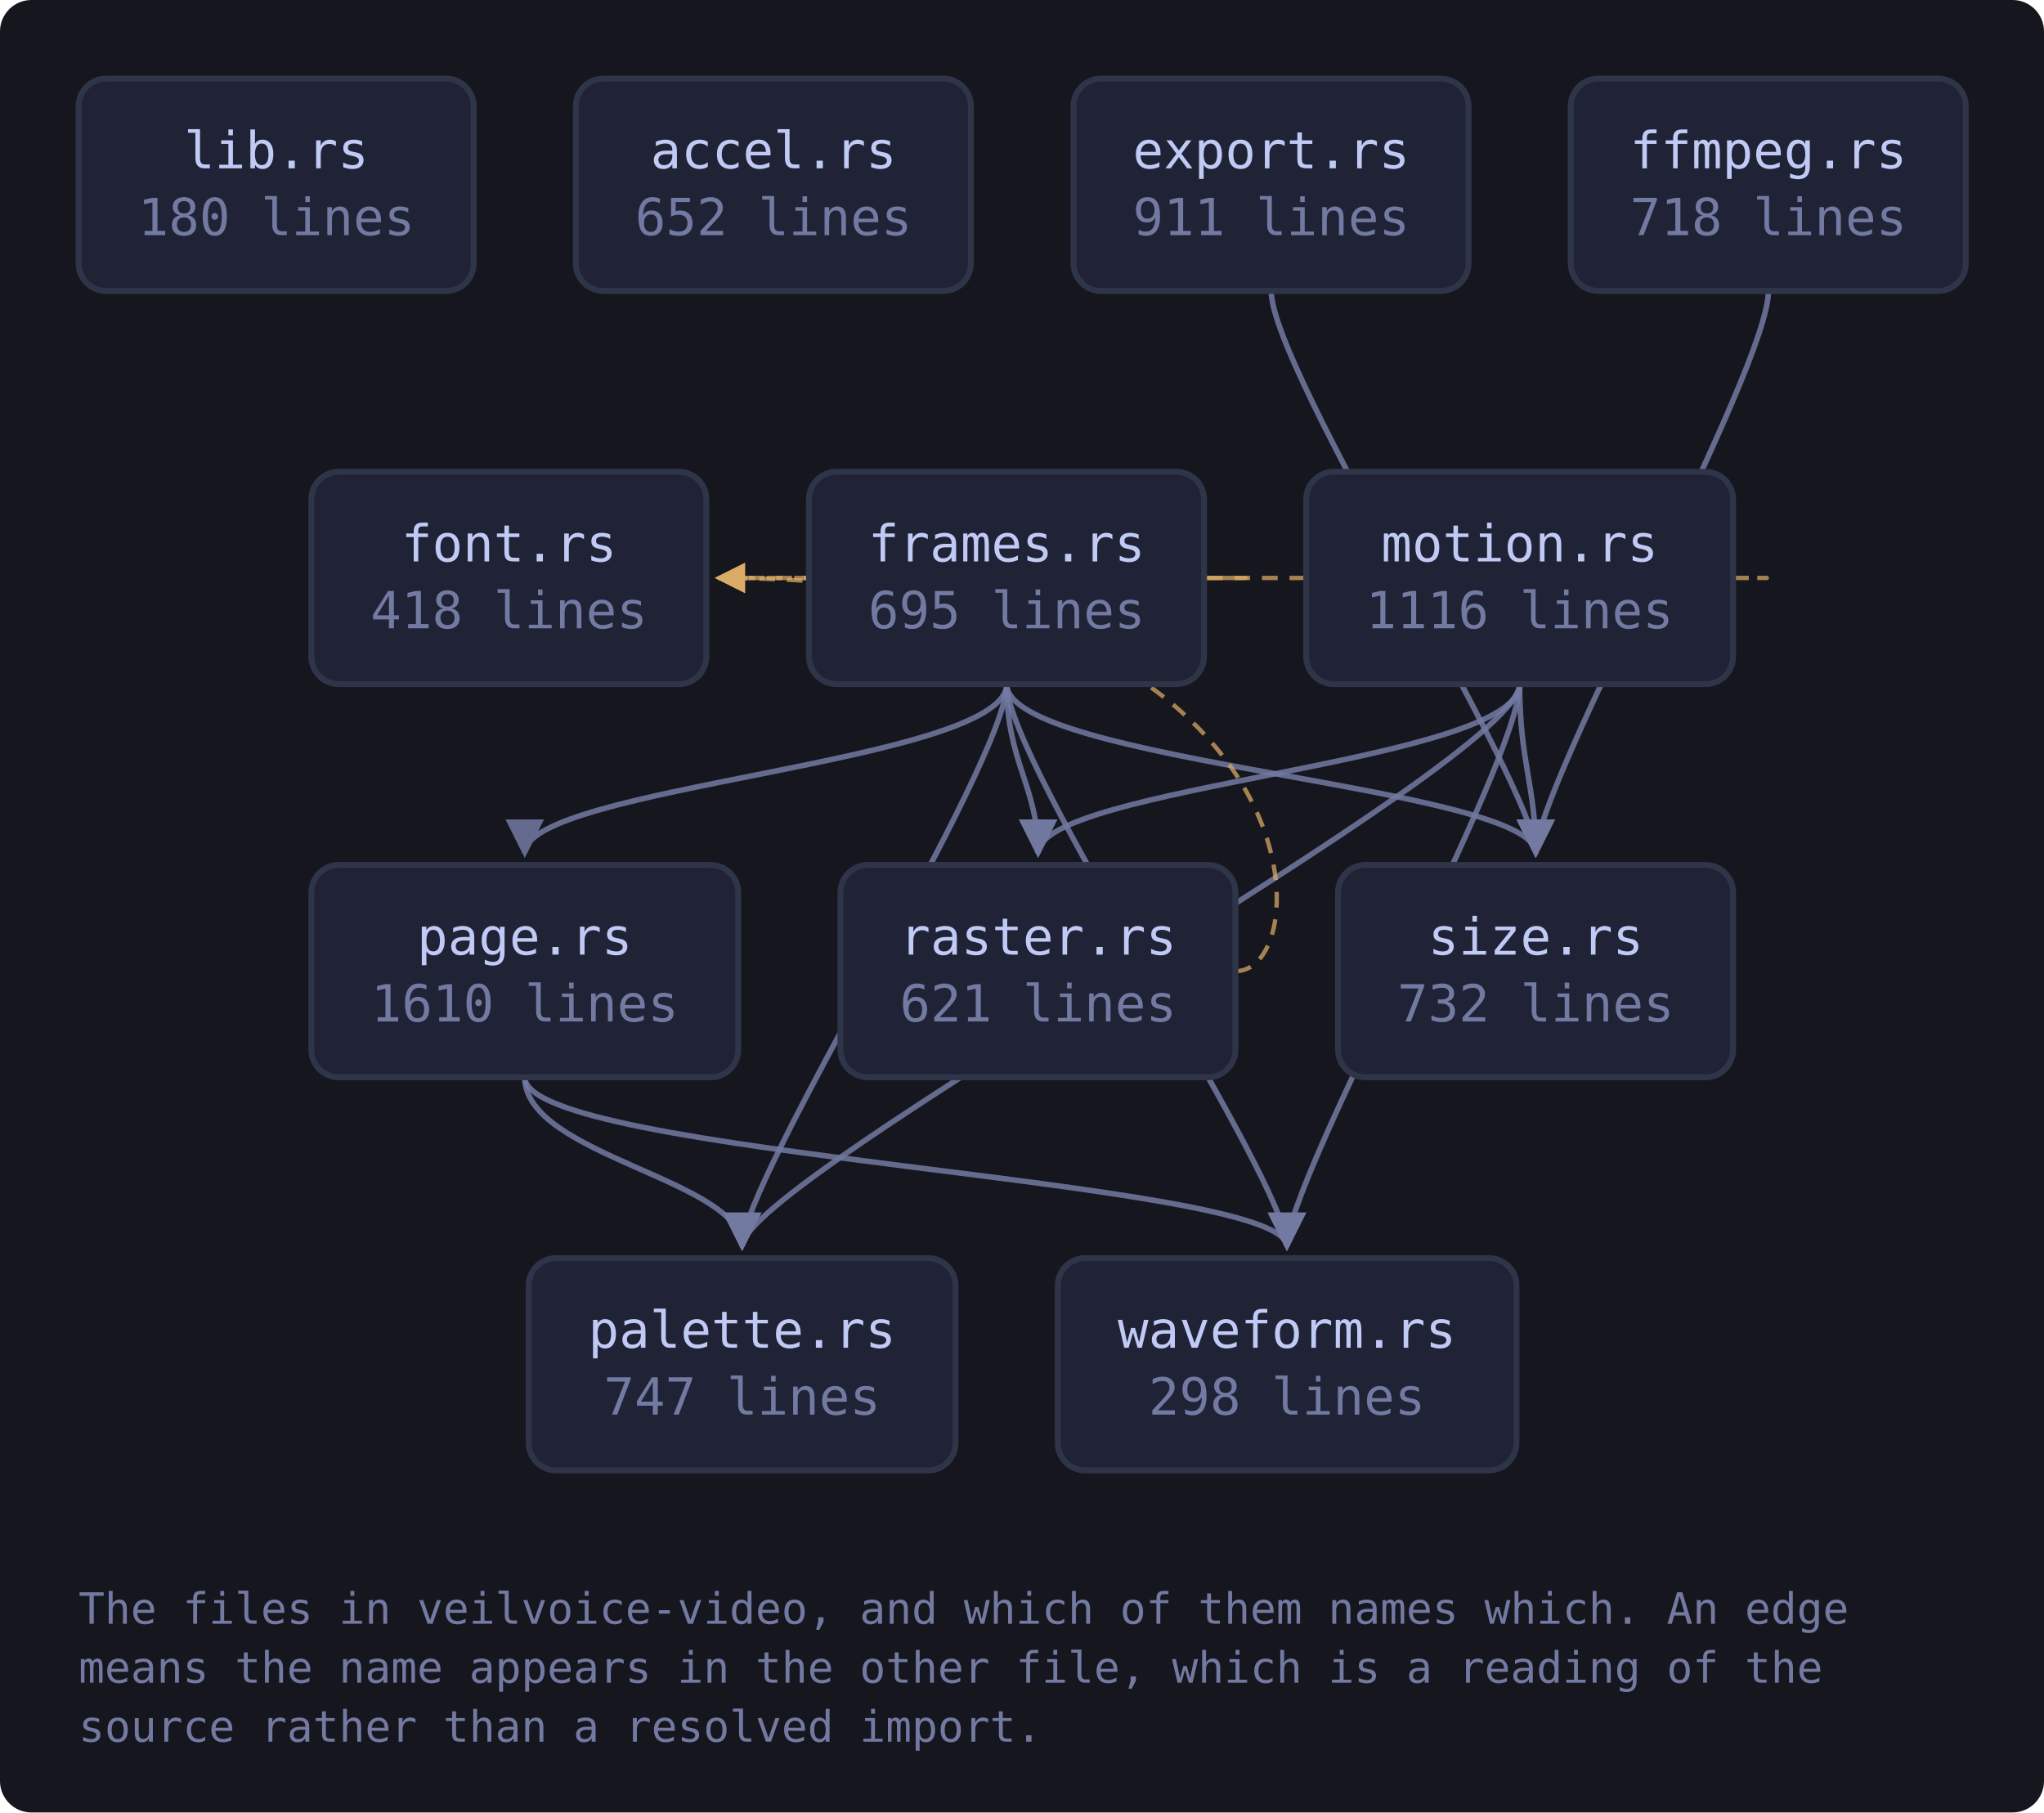
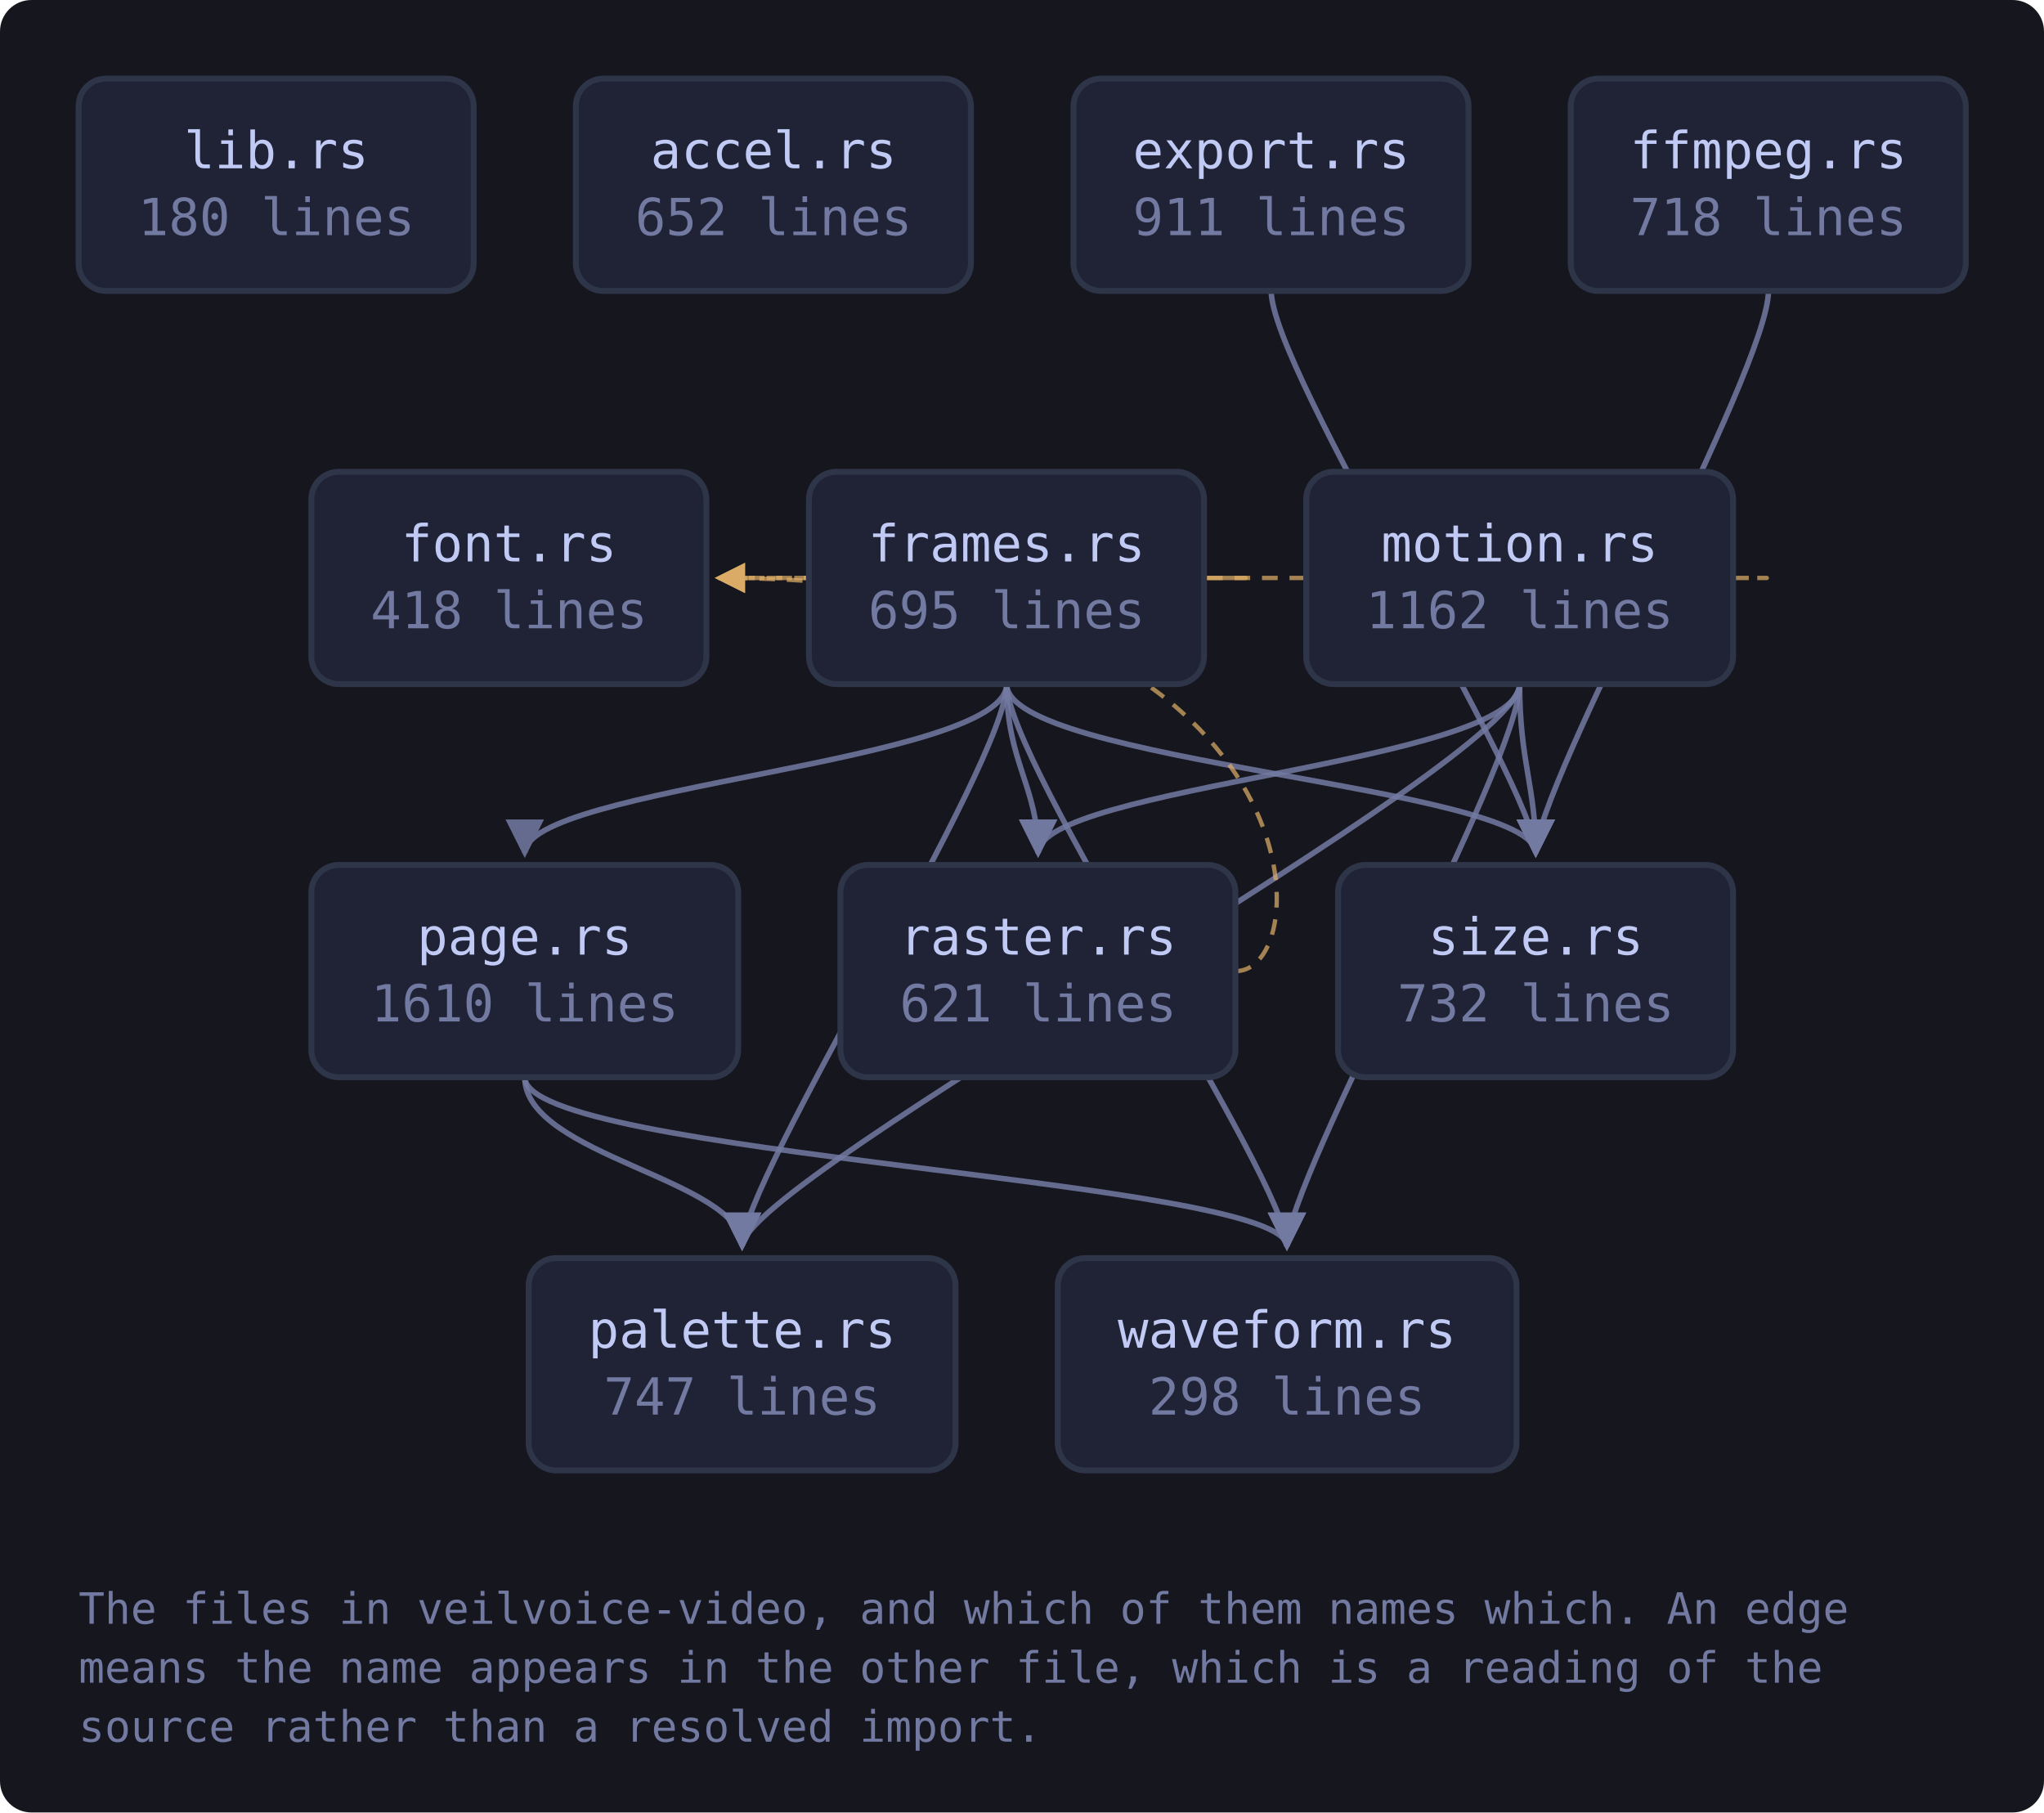
<svg xmlns="http://www.w3.org/2000/svg" viewBox="0 0 520 461" width="520" height="461" style="max-width:100%;height:auto" role="img" aria-label="flowchart">
  <defs>
    <marker id="a-muted" viewBox="0 0 8 8" refX="7" refY="4" markerWidth="7" markerHeight="7" orient="auto-start-reverse">
      <path d="M0 0 L8 4 L0 8 z" fill="var(--muted, #737aa2)" />
    </marker>
    <marker id="a-warn" viewBox="0 0 8 8" refX="7" refY="4" markerWidth="7" markerHeight="7" orient="auto-start-reverse">
      <path d="M0 0 L8 4 L0 8 z" fill="var(--warn, #e0af68)" />
    </marker>
    <marker id="a-accent" viewBox="0 0 8 8" refX="7" refY="4" markerWidth="7" markerHeight="7" orient="auto-start-reverse">
      <path d="M0 0 L8 4 L0 8 z" fill="var(--accent, #7aa2f7)" />
    </marker>
    <marker id="a-cyan" viewBox="0 0 8 8" refX="7" refY="4" markerWidth="7" markerHeight="7" orient="auto-start-reverse">
      <path d="M0 0 L8 4 L0 8 z" fill="var(--cyan, #7dcfff)" />
    </marker>
    <marker id="a-accent-2" viewBox="0 0 8 8" refX="7" refY="4" markerWidth="7" markerHeight="7" orient="auto-start-reverse">
      <path d="M0 0 L8 4 L0 8 z" fill="var(--accent-2, #bb9af7)" />
    </marker>
  </defs>
  <rect x="0" y="0" width="520" height="461" fill="var(--bg-inset, #16161e)" rx="8" />
  <path d="M323.4 74.0 C 323.4 94.0, 390.7 200.0, 390.7 217.0" fill="none" stroke="var(--muted, #737aa2)" stroke-width="1.4" opacity="0.85" marker-end="url(#a-muted)" />
  <path d="M449.9 74.0 C 449.9 94.0, 390.7 200.0, 390.7 217.0" fill="none" stroke="var(--muted, #737aa2)" stroke-width="1.4" opacity="0.85" marker-end="url(#a-muted)" />
  <path d="M306.3 147.0 C 328.3 147.0, 328.3 147.0, 182.8 147.0" fill="none" stroke="var(--warn, #e0af68)" stroke-width="1.1" opacity="0.7" stroke-dasharray="4 3" marker-end="url(#a-warn)" />
  <path d="M256.1 174.0 C 256.1 194.0, 133.5 200.0, 133.5 217.0" fill="none" stroke="var(--muted, #737aa2)" stroke-width="1.4" opacity="0.85" marker-end="url(#a-muted)" />
  <path d="M256.1 174.0 C 256.1 194.0, 188.8 300.0, 188.8 317.0" fill="none" stroke="var(--muted, #737aa2)" stroke-width="1.4" opacity="0.85" marker-end="url(#a-muted)" />
  <path d="M256.1 174.0 C 256.1 194.0, 264.1 200.0, 264.1 217.0" fill="none" stroke="var(--muted, #737aa2)" stroke-width="1.4" opacity="0.85" marker-end="url(#a-muted)" />
  <path d="M256.1 174.0 C 256.1 194.0, 390.7 200.0, 390.7 217.0" fill="none" stroke="var(--muted, #737aa2)" stroke-width="1.4" opacity="0.85" marker-end="url(#a-muted)" />
  <path d="M256.1 174.0 C 256.1 194.0, 327.4 300.0, 327.4 317.0" fill="none" stroke="var(--muted, #737aa2)" stroke-width="1.4" opacity="0.85" marker-end="url(#a-muted)" />
  <path d="M440.9 147.0 C 462.9 147.0, 462.9 147.0, 182.8 147.0" fill="none" stroke="var(--warn, #e0af68)" stroke-width="1.1" opacity="0.7" stroke-dasharray="4 3" marker-end="url(#a-warn)" />
  <path d="M386.6 174.0 C 386.6 194.0, 188.8 300.0, 188.8 317.0" fill="none" stroke="var(--muted, #737aa2)" stroke-width="1.4" opacity="0.85" marker-end="url(#a-muted)" />
  <path d="M386.6 174.0 C 386.6 194.0, 264.1 200.0, 264.1 217.0" fill="none" stroke="var(--muted, #737aa2)" stroke-width="1.4" opacity="0.85" marker-end="url(#a-muted)" />
  <path d="M386.6 174.0 C 386.6 194.0, 390.7 200.0, 390.7 217.0" fill="none" stroke="var(--muted, #737aa2)" stroke-width="1.4" opacity="0.85" marker-end="url(#a-muted)" />
  <path d="M386.6 174.0 C 386.6 194.0, 327.4 300.0, 327.4 317.0" fill="none" stroke="var(--muted, #737aa2)" stroke-width="1.4" opacity="0.85" marker-end="url(#a-muted)" />
  <path d="M133.5 274.0 C 133.5 294.0, 188.8 300.0, 188.8 317.0" fill="none" stroke="var(--muted, #737aa2)" stroke-width="1.4" opacity="0.85" marker-end="url(#a-muted)" />
  <path d="M133.5 274.0 C 133.5 294.0, 327.4 300.0, 327.4 317.0" fill="none" stroke="var(--muted, #737aa2)" stroke-width="1.4" opacity="0.85" marker-end="url(#a-muted)" />
  <path d="M314.4 247.0 C 336.4 247.0, 336.4 147.0, 182.8 147.0" fill="none" stroke="var(--warn, #e0af68)" stroke-width="1.1" opacity="0.7" stroke-dasharray="4 3" marker-end="url(#a-warn)" />
  <a href="https://github.com/tilas01/veilvoice/blob/main/crates/veilvoice-video/src/lib.rs" target="_blank" rel="noopener noreferrer">
    <rect x="20.0" y="20.0" width="100.5" height="54.0" rx="7" fill="var(--bg-soft, #1f2335)" stroke="var(--border, #2f3549)" stroke-width="1.5" />
    <text x="70.3" y="42.8" font-family="ui-monospace, SFMono-Regular, Menlo, Consolas, monospace" font-size="13" fill="var(--fg, #c0caf5)" text-anchor="middle">lib.rs</text>
    <text x="70.3" y="59.8" font-family="ui-monospace, SFMono-Regular, Menlo, Consolas, monospace" font-size="13" fill="var(--muted, #737aa2)" text-anchor="middle">180 lines</text>
  </a>
  <a href="https://github.com/tilas01/veilvoice/blob/main/crates/veilvoice-video/src/accel.rs" target="_blank" rel="noopener noreferrer">
    <rect x="146.5" y="20.0" width="100.5" height="54.0" rx="7" fill="var(--bg-soft, #1f2335)" stroke="var(--border, #2f3549)" stroke-width="1.5" />
    <text x="196.8" y="42.8" font-family="ui-monospace, SFMono-Regular, Menlo, Consolas, monospace" font-size="13" fill="var(--fg, #c0caf5)" text-anchor="middle">accel.rs</text>
    <text x="196.8" y="59.8" font-family="ui-monospace, SFMono-Regular, Menlo, Consolas, monospace" font-size="13" fill="var(--muted, #737aa2)" text-anchor="middle">652 lines</text>
  </a>
  <a href="https://github.com/tilas01/veilvoice/blob/main/crates/veilvoice-video/src/export.rs" target="_blank" rel="noopener noreferrer">
    <rect x="273.1" y="20.0" width="100.5" height="54.0" rx="7" fill="var(--bg-soft, #1f2335)" stroke="var(--border, #2f3549)" stroke-width="1.5" />
    <text x="323.4" y="42.8" font-family="ui-monospace, SFMono-Regular, Menlo, Consolas, monospace" font-size="13" fill="var(--fg, #c0caf5)" text-anchor="middle">export.rs</text>
    <text x="323.4" y="59.8" font-family="ui-monospace, SFMono-Regular, Menlo, Consolas, monospace" font-size="13" fill="var(--muted, #737aa2)" text-anchor="middle">911 lines</text>
  </a>
  <a href="https://github.com/tilas01/veilvoice/blob/main/crates/veilvoice-video/src/ffmpeg.rs" target="_blank" rel="noopener noreferrer">
    <rect x="399.6" y="20.0" width="100.5" height="54.0" rx="7" fill="var(--bg-soft, #1f2335)" stroke="var(--border, #2f3549)" stroke-width="1.5" />
    <text x="449.9" y="42.8" font-family="ui-monospace, SFMono-Regular, Menlo, Consolas, monospace" font-size="13" fill="var(--fg, #c0caf5)" text-anchor="middle">ffmpeg.rs</text>
    <text x="449.9" y="59.8" font-family="ui-monospace, SFMono-Regular, Menlo, Consolas, monospace" font-size="13" fill="var(--muted, #737aa2)" text-anchor="middle">718 lines</text>
  </a>
  <a href="https://github.com/tilas01/veilvoice/blob/main/crates/veilvoice-video/src/font.rs" target="_blank" rel="noopener noreferrer">
    <rect x="79.2" y="120.0" width="100.5" height="54.0" rx="7" fill="var(--bg-soft, #1f2335)" stroke="var(--border, #2f3549)" stroke-width="1.5" />
    <text x="129.5" y="142.8" font-family="ui-monospace, SFMono-Regular, Menlo, Consolas, monospace" font-size="13" fill="var(--fg, #c0caf5)" text-anchor="middle">font.rs</text>
    <text x="129.5" y="159.8" font-family="ui-monospace, SFMono-Regular, Menlo, Consolas, monospace" font-size="13" fill="var(--muted, #737aa2)" text-anchor="middle">418 lines</text>
  </a>
  <a href="https://github.com/tilas01/veilvoice/blob/main/crates/veilvoice-video/src/frames.rs" target="_blank" rel="noopener noreferrer">
    <rect x="205.8" y="120.0" width="100.5" height="54.0" rx="7" fill="var(--bg-soft, #1f2335)" stroke="var(--border, #2f3549)" stroke-width="1.5" />
    <text x="256.1" y="142.8" font-family="ui-monospace, SFMono-Regular, Menlo, Consolas, monospace" font-size="13" fill="var(--fg, #c0caf5)" text-anchor="middle">frames.rs</text>
    <text x="256.1" y="159.8" font-family="ui-monospace, SFMono-Regular, Menlo, Consolas, monospace" font-size="13" fill="var(--muted, #737aa2)" text-anchor="middle">695 lines</text>
  </a>
  <a href="https://github.com/tilas01/veilvoice/blob/main/crates/veilvoice-video/src/motion.rs" target="_blank" rel="noopener noreferrer">
    <rect x="332.3" y="120.0" width="108.6" height="54.0" rx="7" fill="var(--bg-soft, #1f2335)" stroke="var(--border, #2f3549)" stroke-width="1.5" />
    <text x="386.6" y="142.8" font-family="ui-monospace, SFMono-Regular, Menlo, Consolas, monospace" font-size="13" fill="var(--fg, #c0caf5)" text-anchor="middle">motion.rs</text>
-     <text x="386.6" y="159.8" font-family="ui-monospace, SFMono-Regular, Menlo, Consolas, monospace" font-size="13" fill="var(--muted, #737aa2)" text-anchor="middle">1116 lines</text>
+     <text x="386.6" y="159.8" font-family="ui-monospace, SFMono-Regular, Menlo, Consolas, monospace" font-size="13" fill="var(--muted, #737aa2)" text-anchor="middle">1162 lines</text>
  </a>
  <a href="https://github.com/tilas01/veilvoice/blob/main/crates/veilvoice-video/src/page.rs" target="_blank" rel="noopener noreferrer">
    <rect x="79.2" y="220.0" width="108.6" height="54.0" rx="7" fill="var(--bg-soft, #1f2335)" stroke="var(--border, #2f3549)" stroke-width="1.5" />
    <text x="133.5" y="242.8" font-family="ui-monospace, SFMono-Regular, Menlo, Consolas, monospace" font-size="13" fill="var(--fg, #c0caf5)" text-anchor="middle">page.rs</text>
    <text x="133.5" y="259.8" font-family="ui-monospace, SFMono-Regular, Menlo, Consolas, monospace" font-size="13" fill="var(--muted, #737aa2)" text-anchor="middle">1610 lines</text>
  </a>
  <a href="https://github.com/tilas01/veilvoice/blob/main/crates/veilvoice-video/src/palette.rs" target="_blank" rel="noopener noreferrer">
    <rect x="134.5" y="320.0" width="108.6" height="54.0" rx="7" fill="var(--bg-soft, #1f2335)" stroke="var(--border, #2f3549)" stroke-width="1.5" />
    <text x="188.8" y="342.8" font-family="ui-monospace, SFMono-Regular, Menlo, Consolas, monospace" font-size="13" fill="var(--fg, #c0caf5)" text-anchor="middle">palette.rs</text>
    <text x="188.8" y="359.8" font-family="ui-monospace, SFMono-Regular, Menlo, Consolas, monospace" font-size="13" fill="var(--muted, #737aa2)" text-anchor="middle">747 lines</text>
  </a>
  <a href="https://github.com/tilas01/veilvoice/blob/main/crates/veilvoice-video/src/raster.rs" target="_blank" rel="noopener noreferrer">
    <rect x="213.8" y="220.0" width="100.5" height="54.0" rx="7" fill="var(--bg-soft, #1f2335)" stroke="var(--border, #2f3549)" stroke-width="1.5" />
    <text x="264.1" y="242.8" font-family="ui-monospace, SFMono-Regular, Menlo, Consolas, monospace" font-size="13" fill="var(--fg, #c0caf5)" text-anchor="middle">raster.rs</text>
    <text x="264.1" y="259.8" font-family="ui-monospace, SFMono-Regular, Menlo, Consolas, monospace" font-size="13" fill="var(--muted, #737aa2)" text-anchor="middle">621 lines</text>
  </a>
  <a href="https://github.com/tilas01/veilvoice/blob/main/crates/veilvoice-video/src/size.rs" target="_blank" rel="noopener noreferrer">
    <rect x="340.4" y="220.0" width="100.5" height="54.0" rx="7" fill="var(--bg-soft, #1f2335)" stroke="var(--border, #2f3549)" stroke-width="1.5" />
    <text x="390.7" y="242.8" font-family="ui-monospace, SFMono-Regular, Menlo, Consolas, monospace" font-size="13" fill="var(--fg, #c0caf5)" text-anchor="middle">size.rs</text>
    <text x="390.7" y="259.8" font-family="ui-monospace, SFMono-Regular, Menlo, Consolas, monospace" font-size="13" fill="var(--muted, #737aa2)" text-anchor="middle">732 lines</text>
  </a>
  <a href="https://github.com/tilas01/veilvoice/blob/main/crates/veilvoice-video/src/waveform.rs" target="_blank" rel="noopener noreferrer">
    <rect x="269.1" y="320.0" width="116.7" height="54.0" rx="7" fill="var(--bg-soft, #1f2335)" stroke="var(--border, #2f3549)" stroke-width="1.5" />
    <text x="327.4" y="342.8" font-family="ui-monospace, SFMono-Regular, Menlo, Consolas, monospace" font-size="13" fill="var(--fg, #c0caf5)" text-anchor="middle">waveform.rs</text>
    <text x="327.4" y="359.8" font-family="ui-monospace, SFMono-Regular, Menlo, Consolas, monospace" font-size="13" fill="var(--muted, #737aa2)" text-anchor="middle">298 lines</text>
  </a>
  <text x="20.0" y="413.0" font-family="ui-monospace, SFMono-Regular, Menlo, Consolas, monospace" font-size="11" fill="var(--muted, #737aa2)">The files in veilvoice-video, and which of them names which. An edge</text>
  <text x="20.0" y="428.0" font-family="ui-monospace, SFMono-Regular, Menlo, Consolas, monospace" font-size="11" fill="var(--muted, #737aa2)">means the name appears in the other file, which is a reading of the</text>
  <text x="20.0" y="443.0" font-family="ui-monospace, SFMono-Regular, Menlo, Consolas, monospace" font-size="11" fill="var(--muted, #737aa2)">source rather than a resolved import.</text>
</svg>
